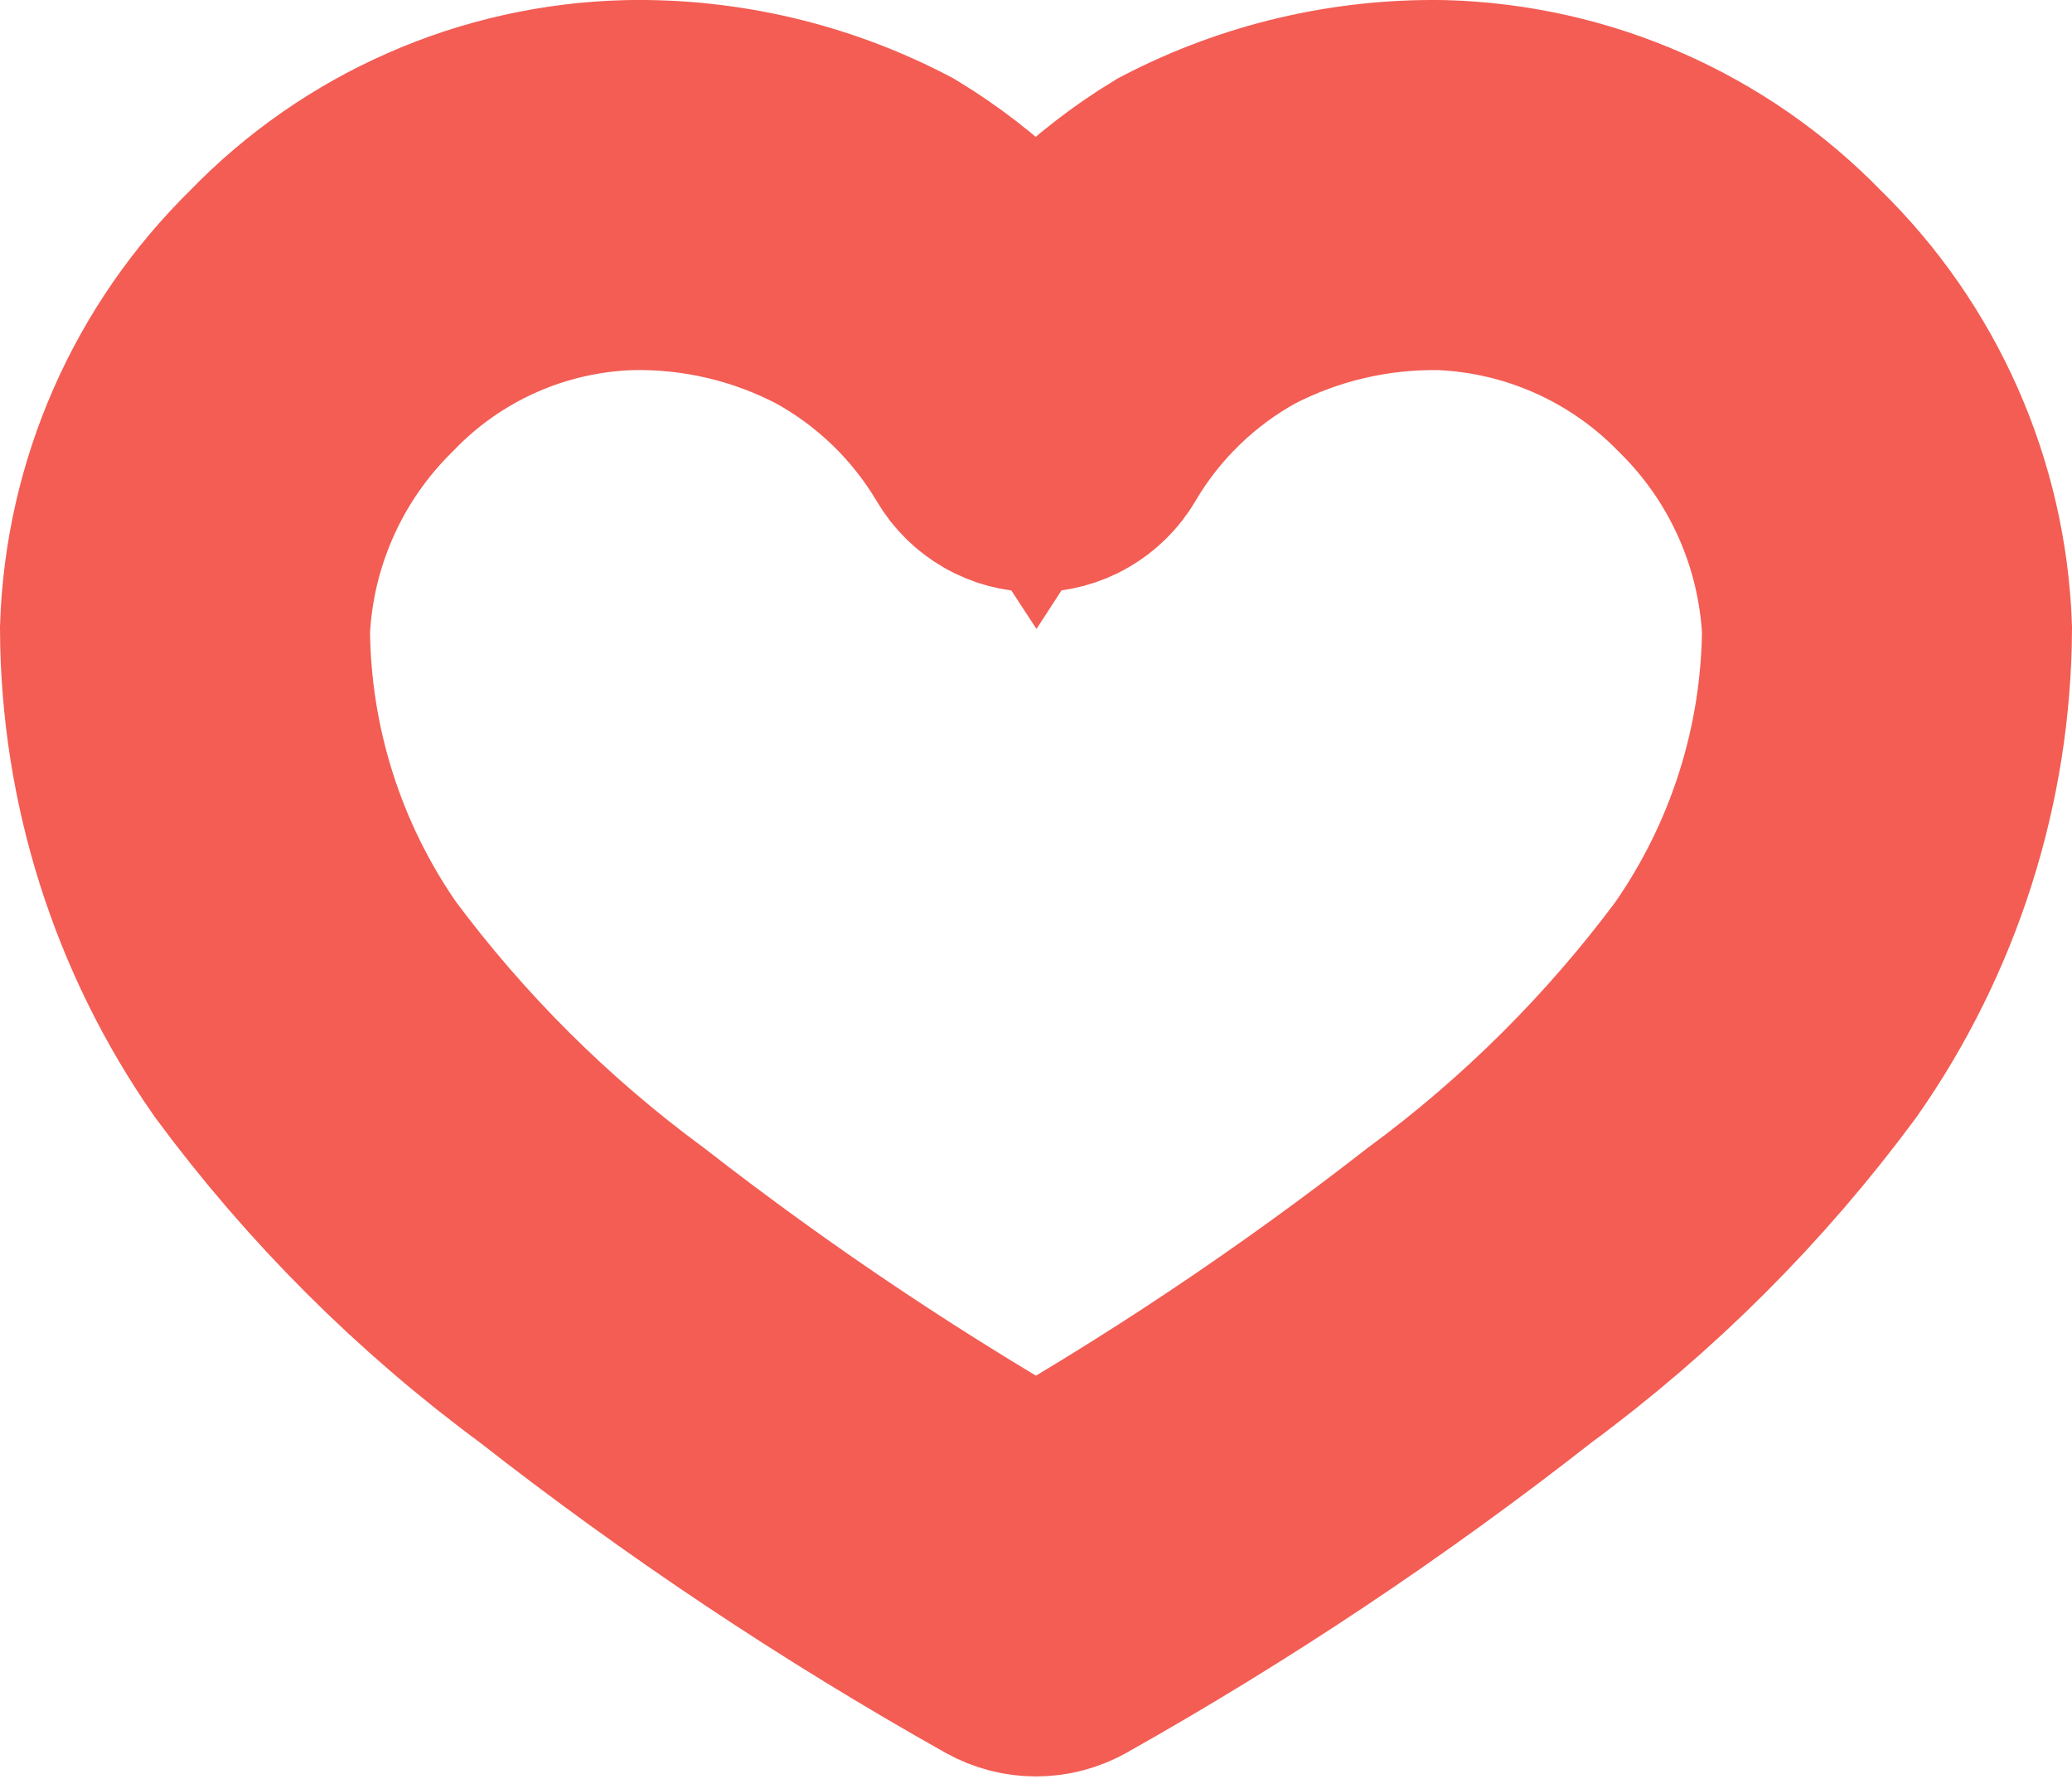
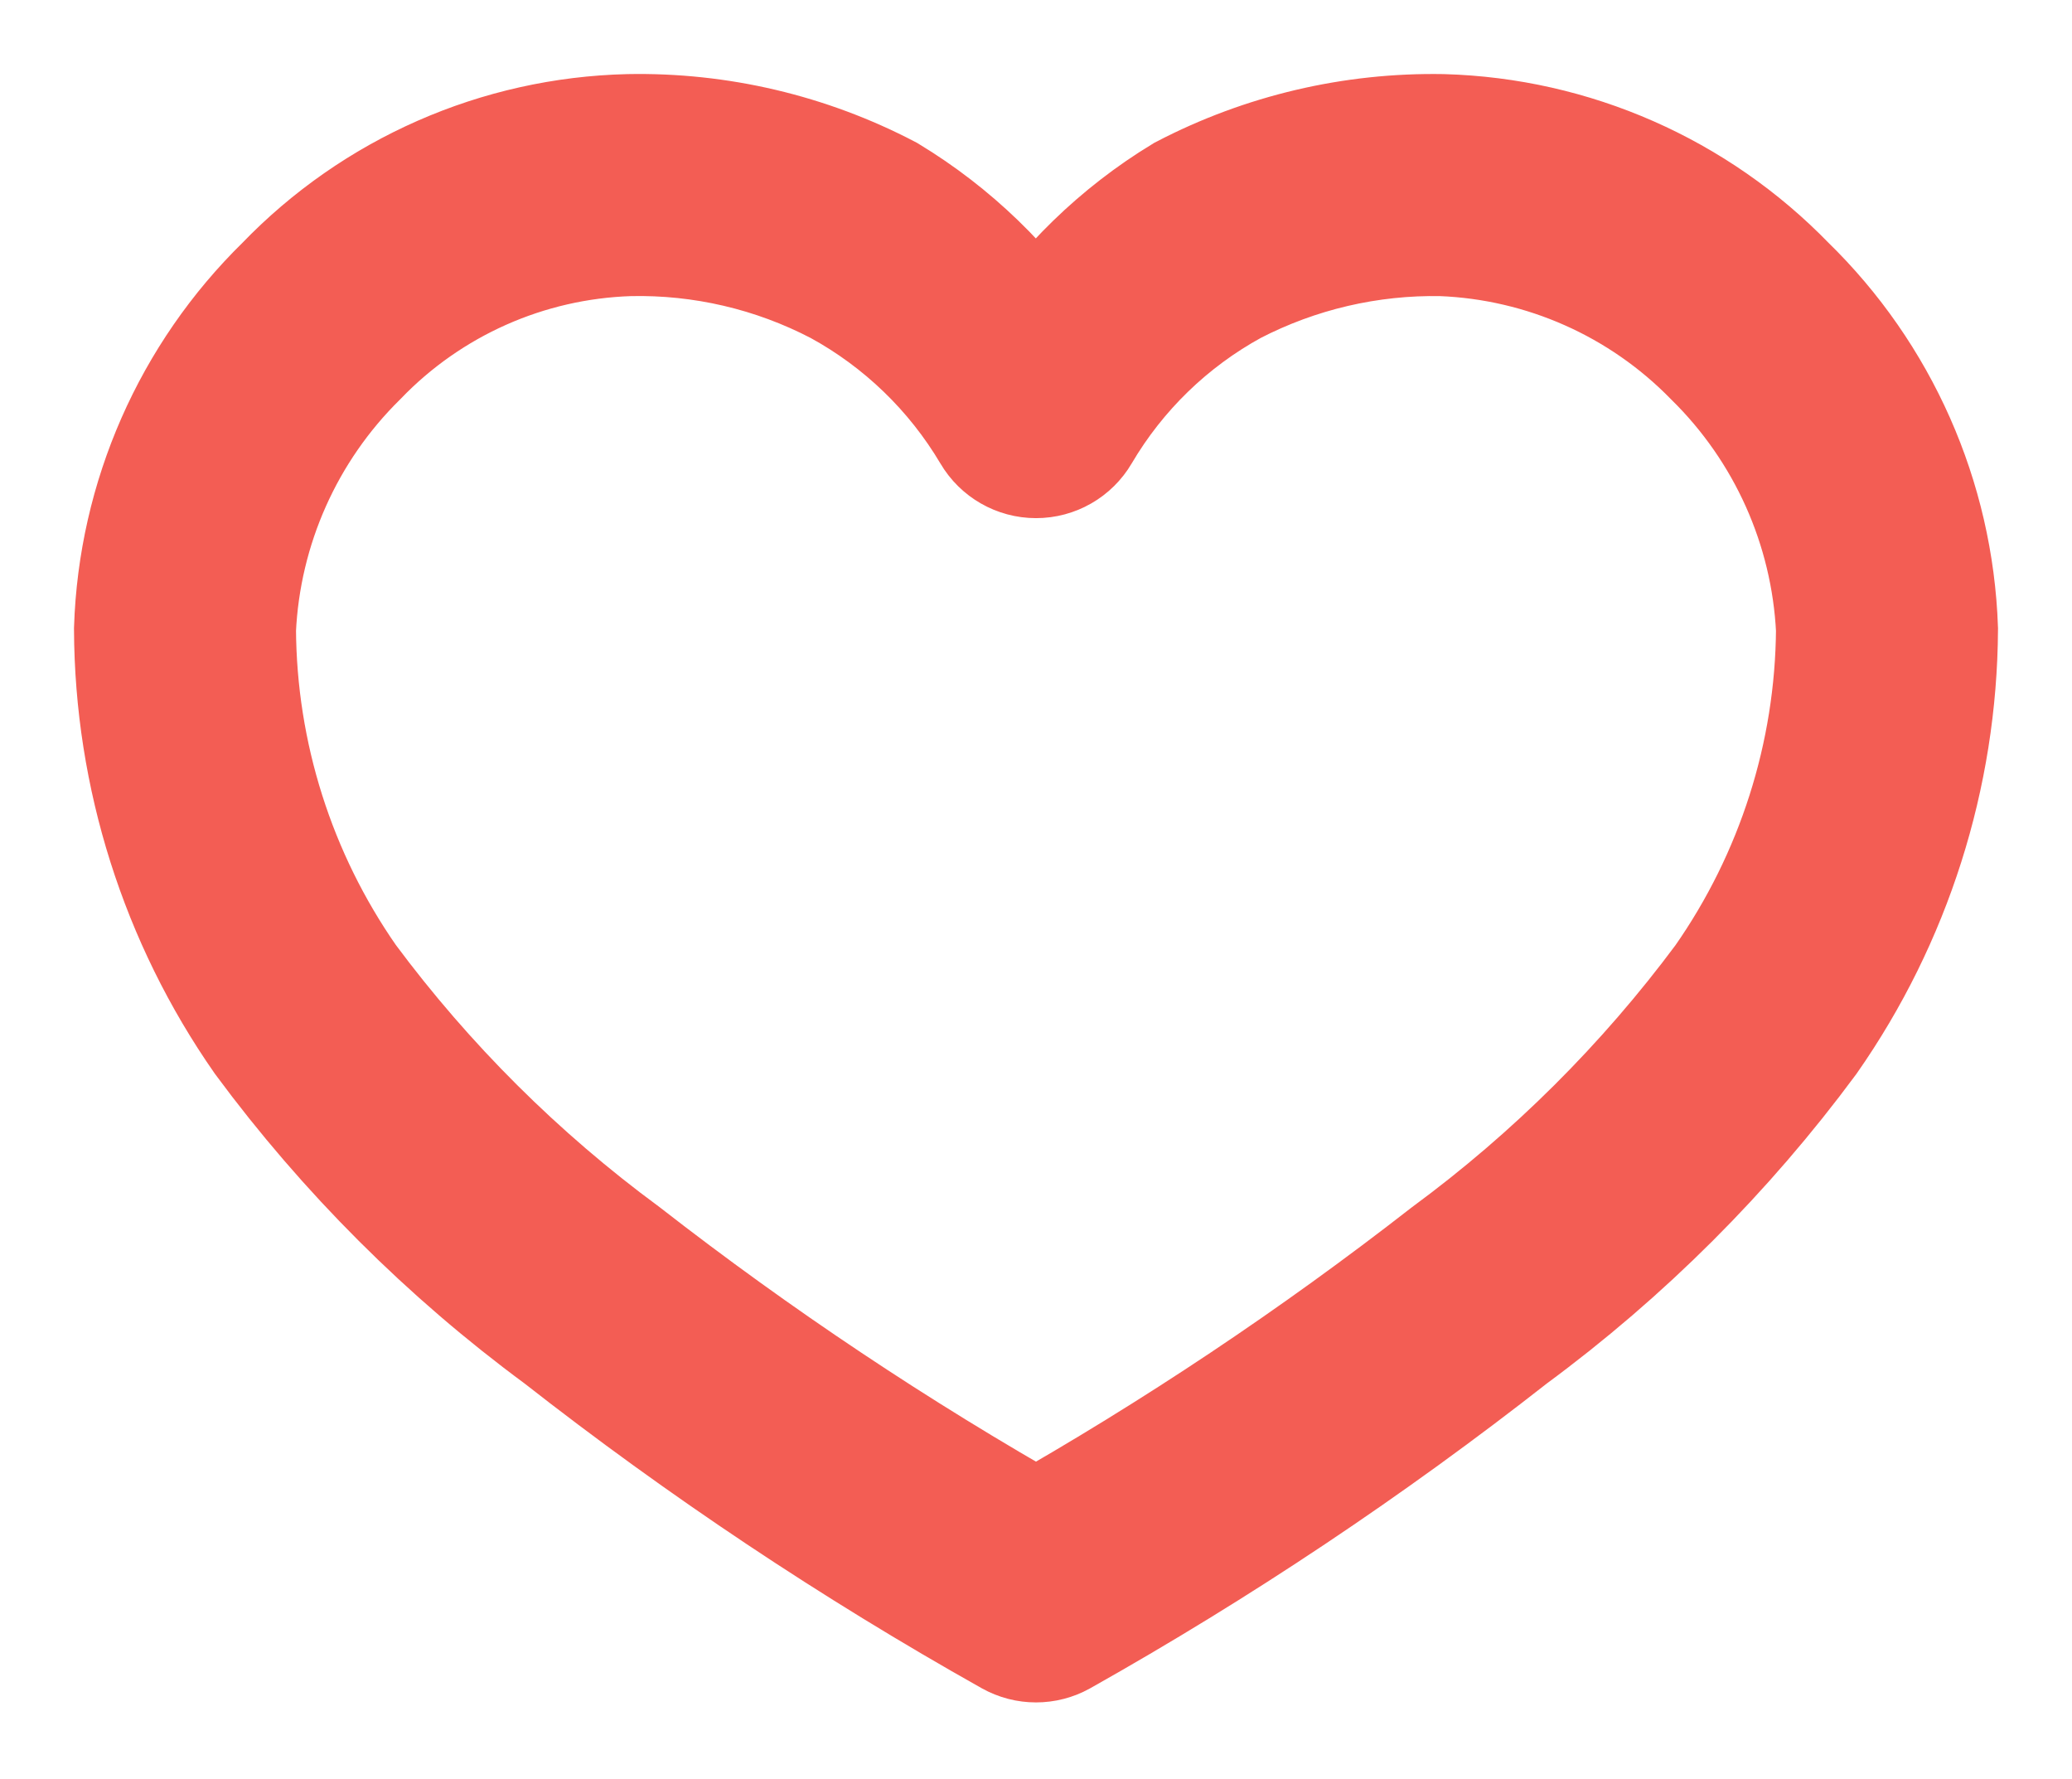
<svg xmlns="http://www.w3.org/2000/svg" viewBox="2110.5 3083 28 24.027">
  <defs>
    <style>
      .cls-1 {
        fill: none;
        stroke: #f35d54;
-         stroke-width: 4px;
+         stroke-width: 2px;
      }
    </style>
  </defs>
  <path id="mbri-hearth-bold" class="cls-1" d="M6.5,2A6.479,6.479,0,0,0,1.986,3.984,6.614,6.614,0,0,0,0,8.5a9.55,9.55,0,0,0,1.717,5.424,18.85,18.85,0,0,0,3.975,3.969,47.812,47.812,0,0,0,6.064,4.043.5.5,0,0,0,.488,0A47.708,47.708,0,0,0,18.3,17.893a18.85,18.85,0,0,0,3.975-3.969A9.558,9.558,0,0,0,24,8.5a6.623,6.623,0,0,0-2-4.516A6.538,6.538,0,0,0,17.49,2a7.091,7.091,0,0,0-3.4.8A6.535,6.535,0,0,0,12,4.83,6.586,6.586,0,0,0,9.9,2.8,7.043,7.043,0,0,0,6.5,2Zm0,1a6.035,6.035,0,0,1,2.924.682,5.619,5.619,0,0,1,2.145,2.07.5.5,0,0,0,.863,0,5.59,5.59,0,0,1,2.135-2.07A6.112,6.112,0,0,1,17.49,3a5.621,5.621,0,0,1,3.8,1.688A5.738,5.738,0,0,1,23,8.5a8.573,8.573,0,0,1-1.547,4.854,17.987,17.987,0,0,1-3.771,3.754A46.686,46.686,0,0,1,12,20.9a46.739,46.739,0,0,1-5.691-3.795,17.987,17.987,0,0,1-3.771-3.754A8.562,8.562,0,0,1,1,8.5,5.725,5.725,0,0,1,2.7,4.688,5.521,5.521,0,0,1,6.5,3Z" transform="translate(2112.5 3083.001)" />
</svg>
